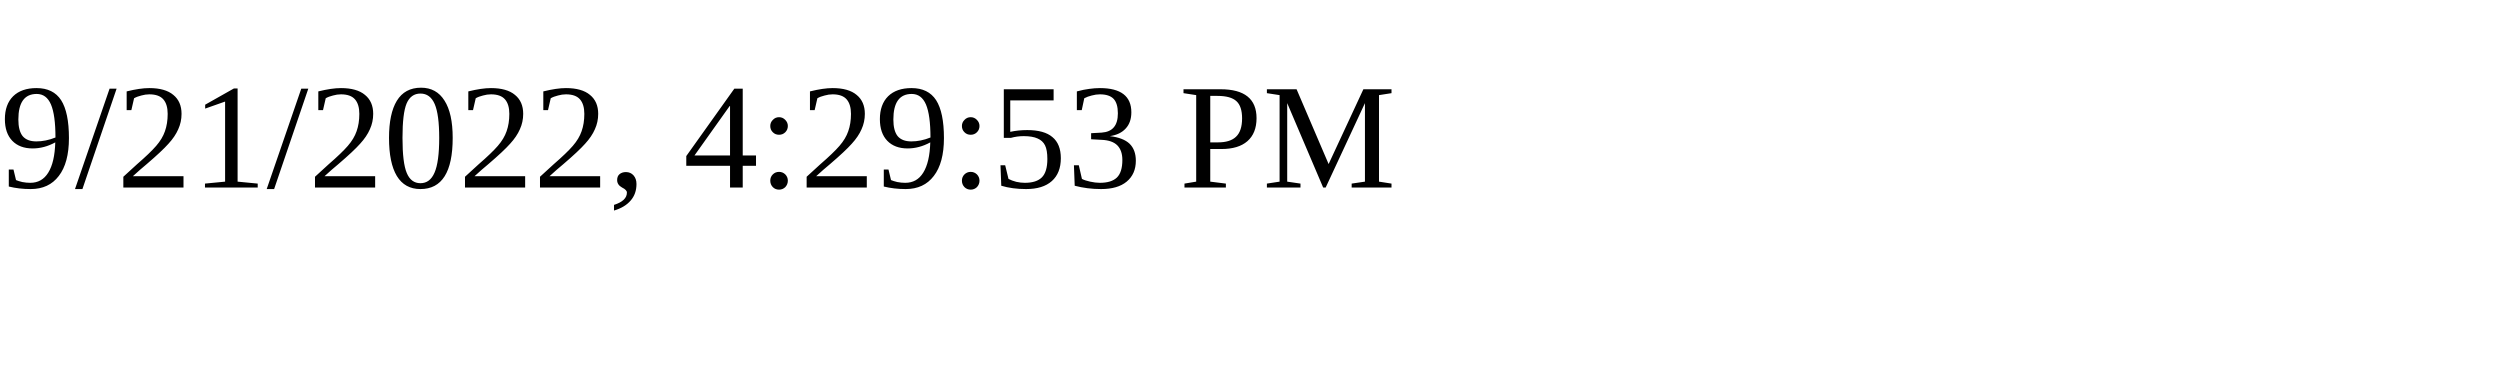
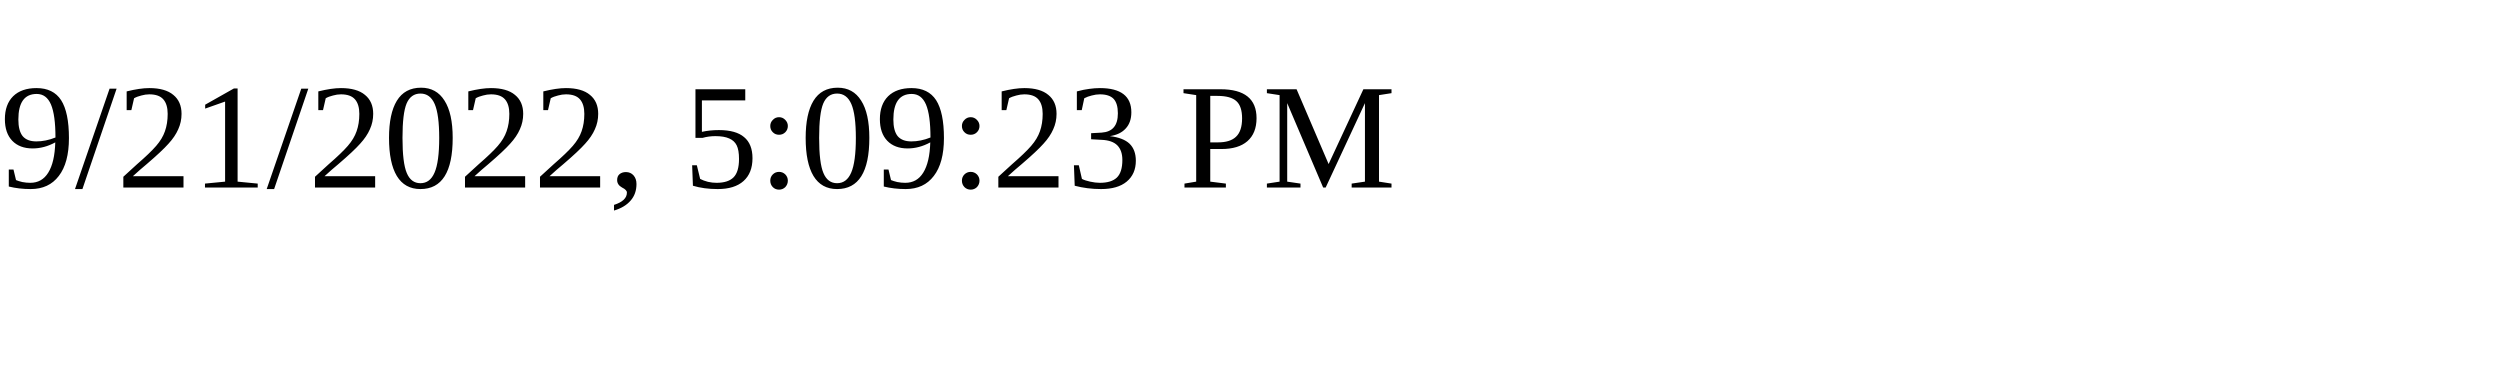
<svg xmlns="http://www.w3.org/2000/svg" height="30" width="200">
-   <text x="0" y="15">9/21/2022, 4:29:53 PM</text>
+   <text x="0" y="15">9/21/2022, 5:09:23 PM</text>
</svg>
